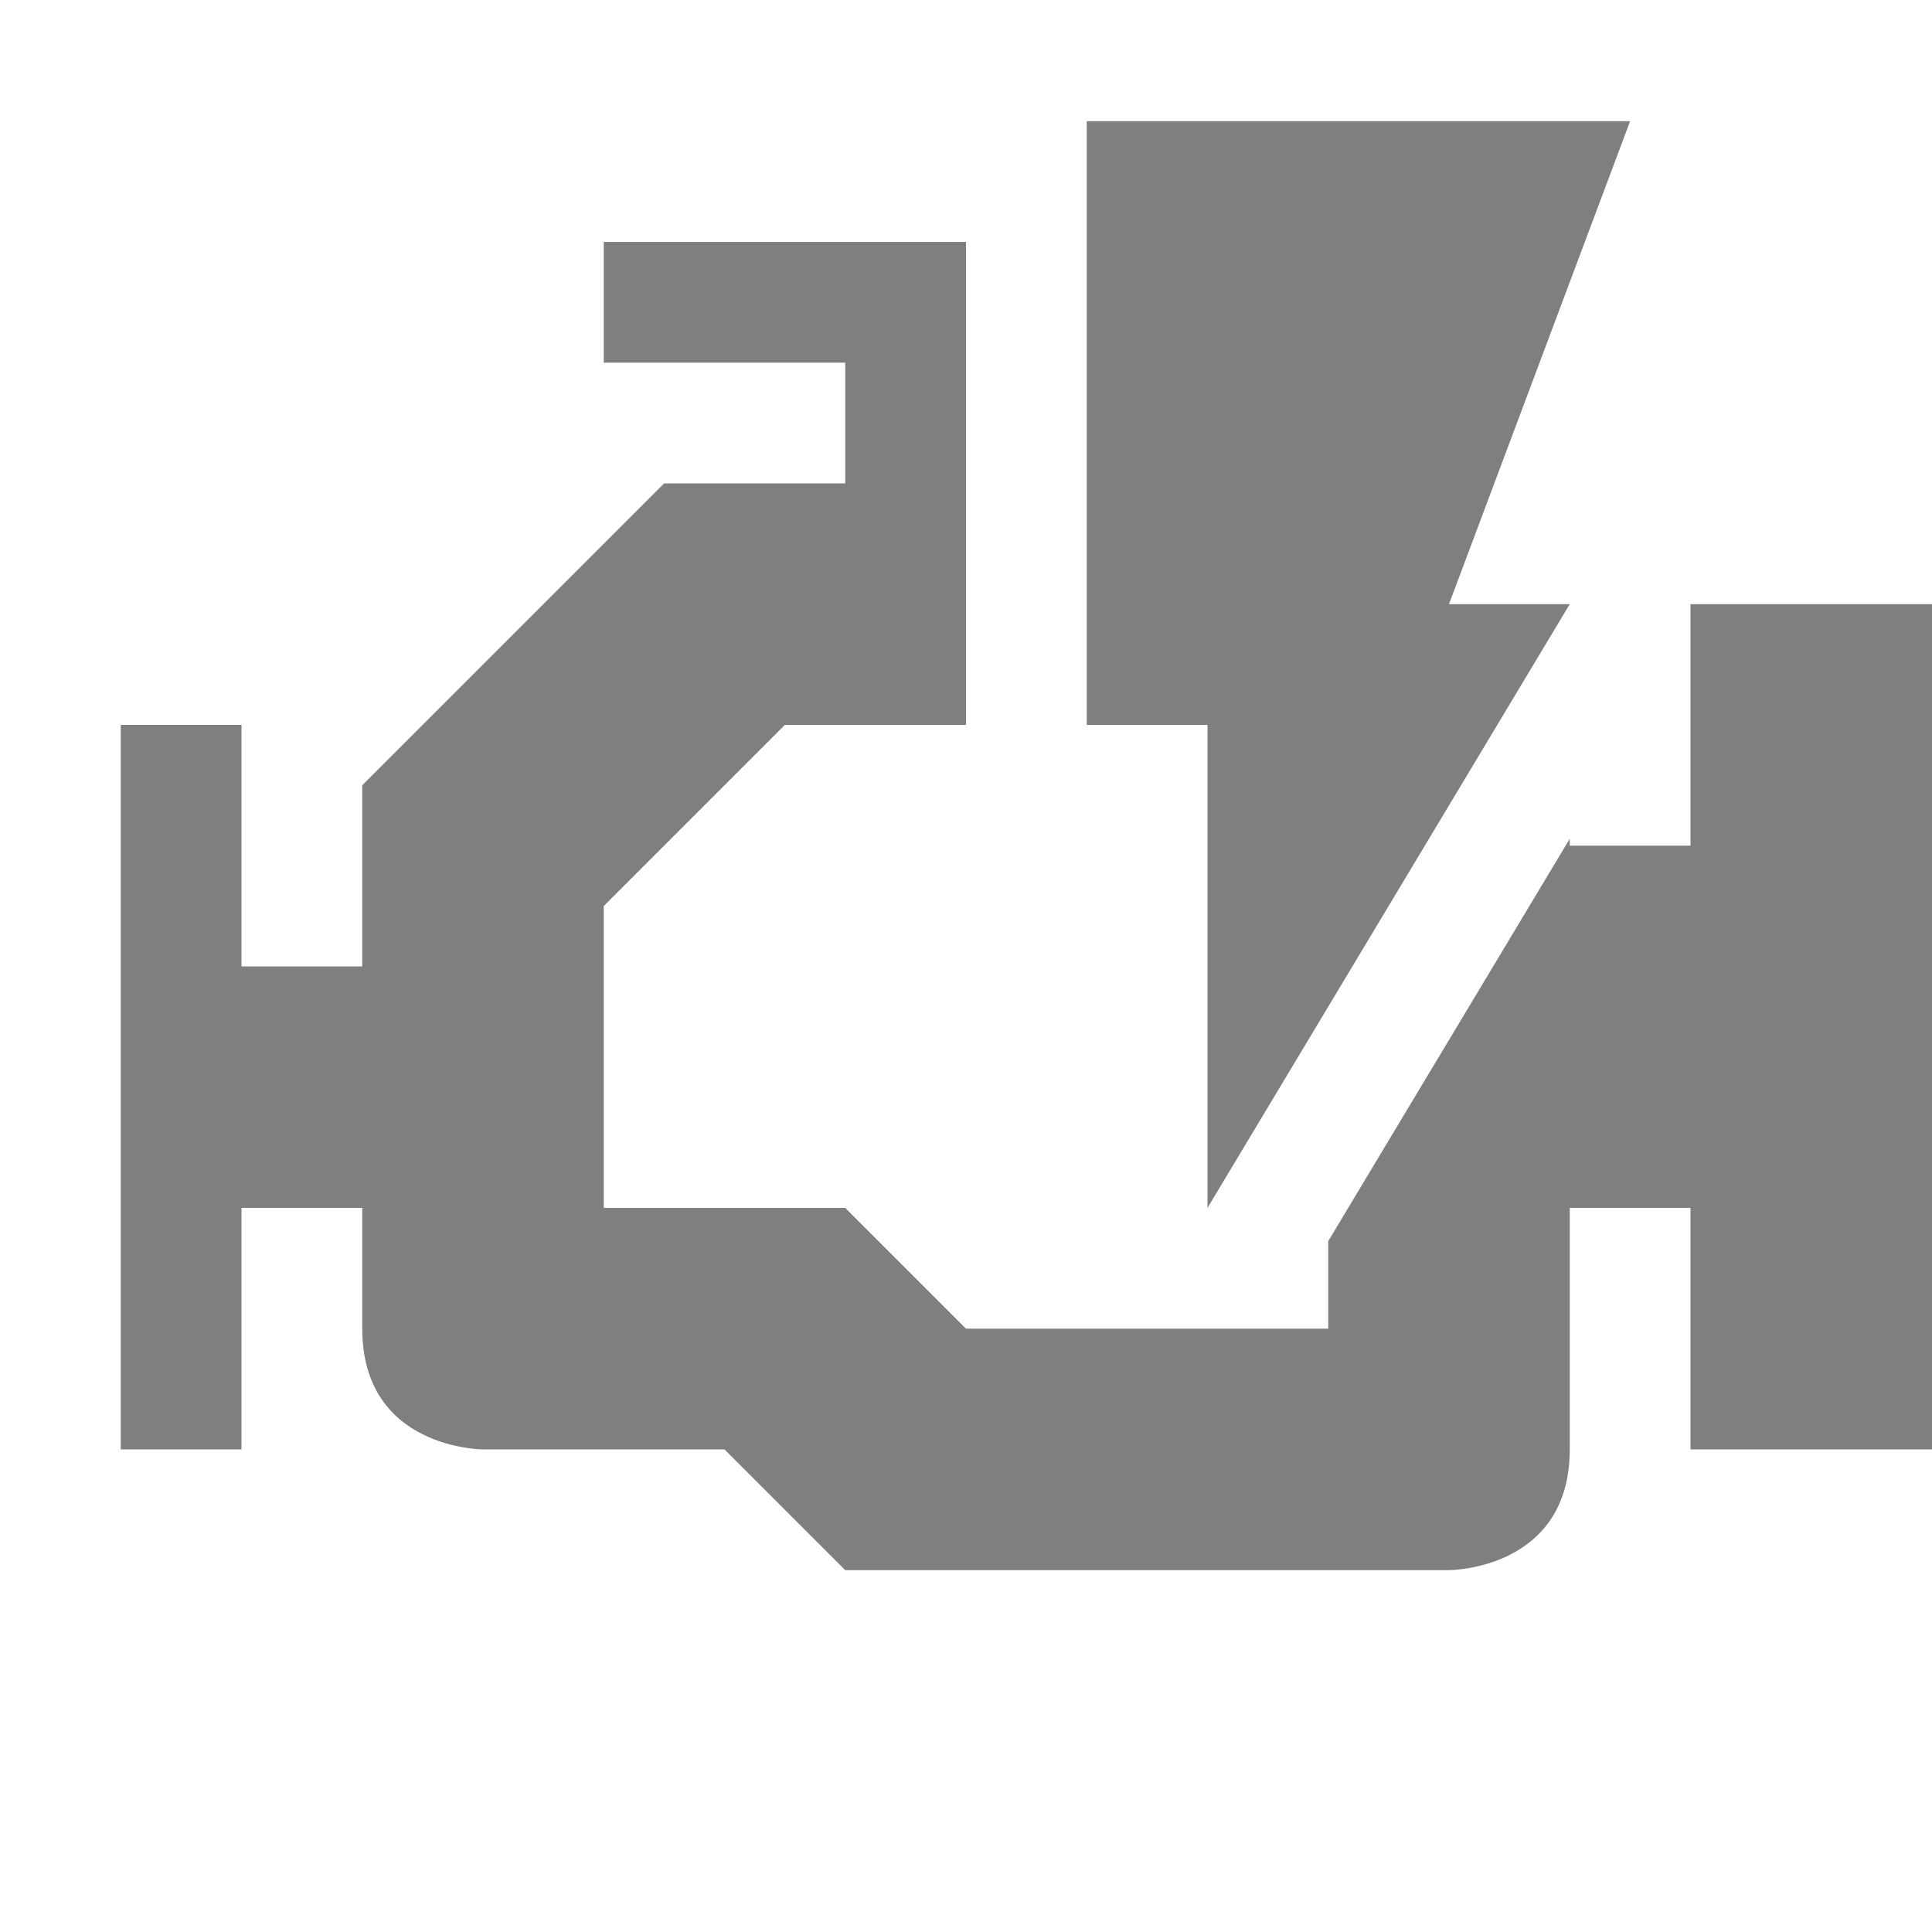
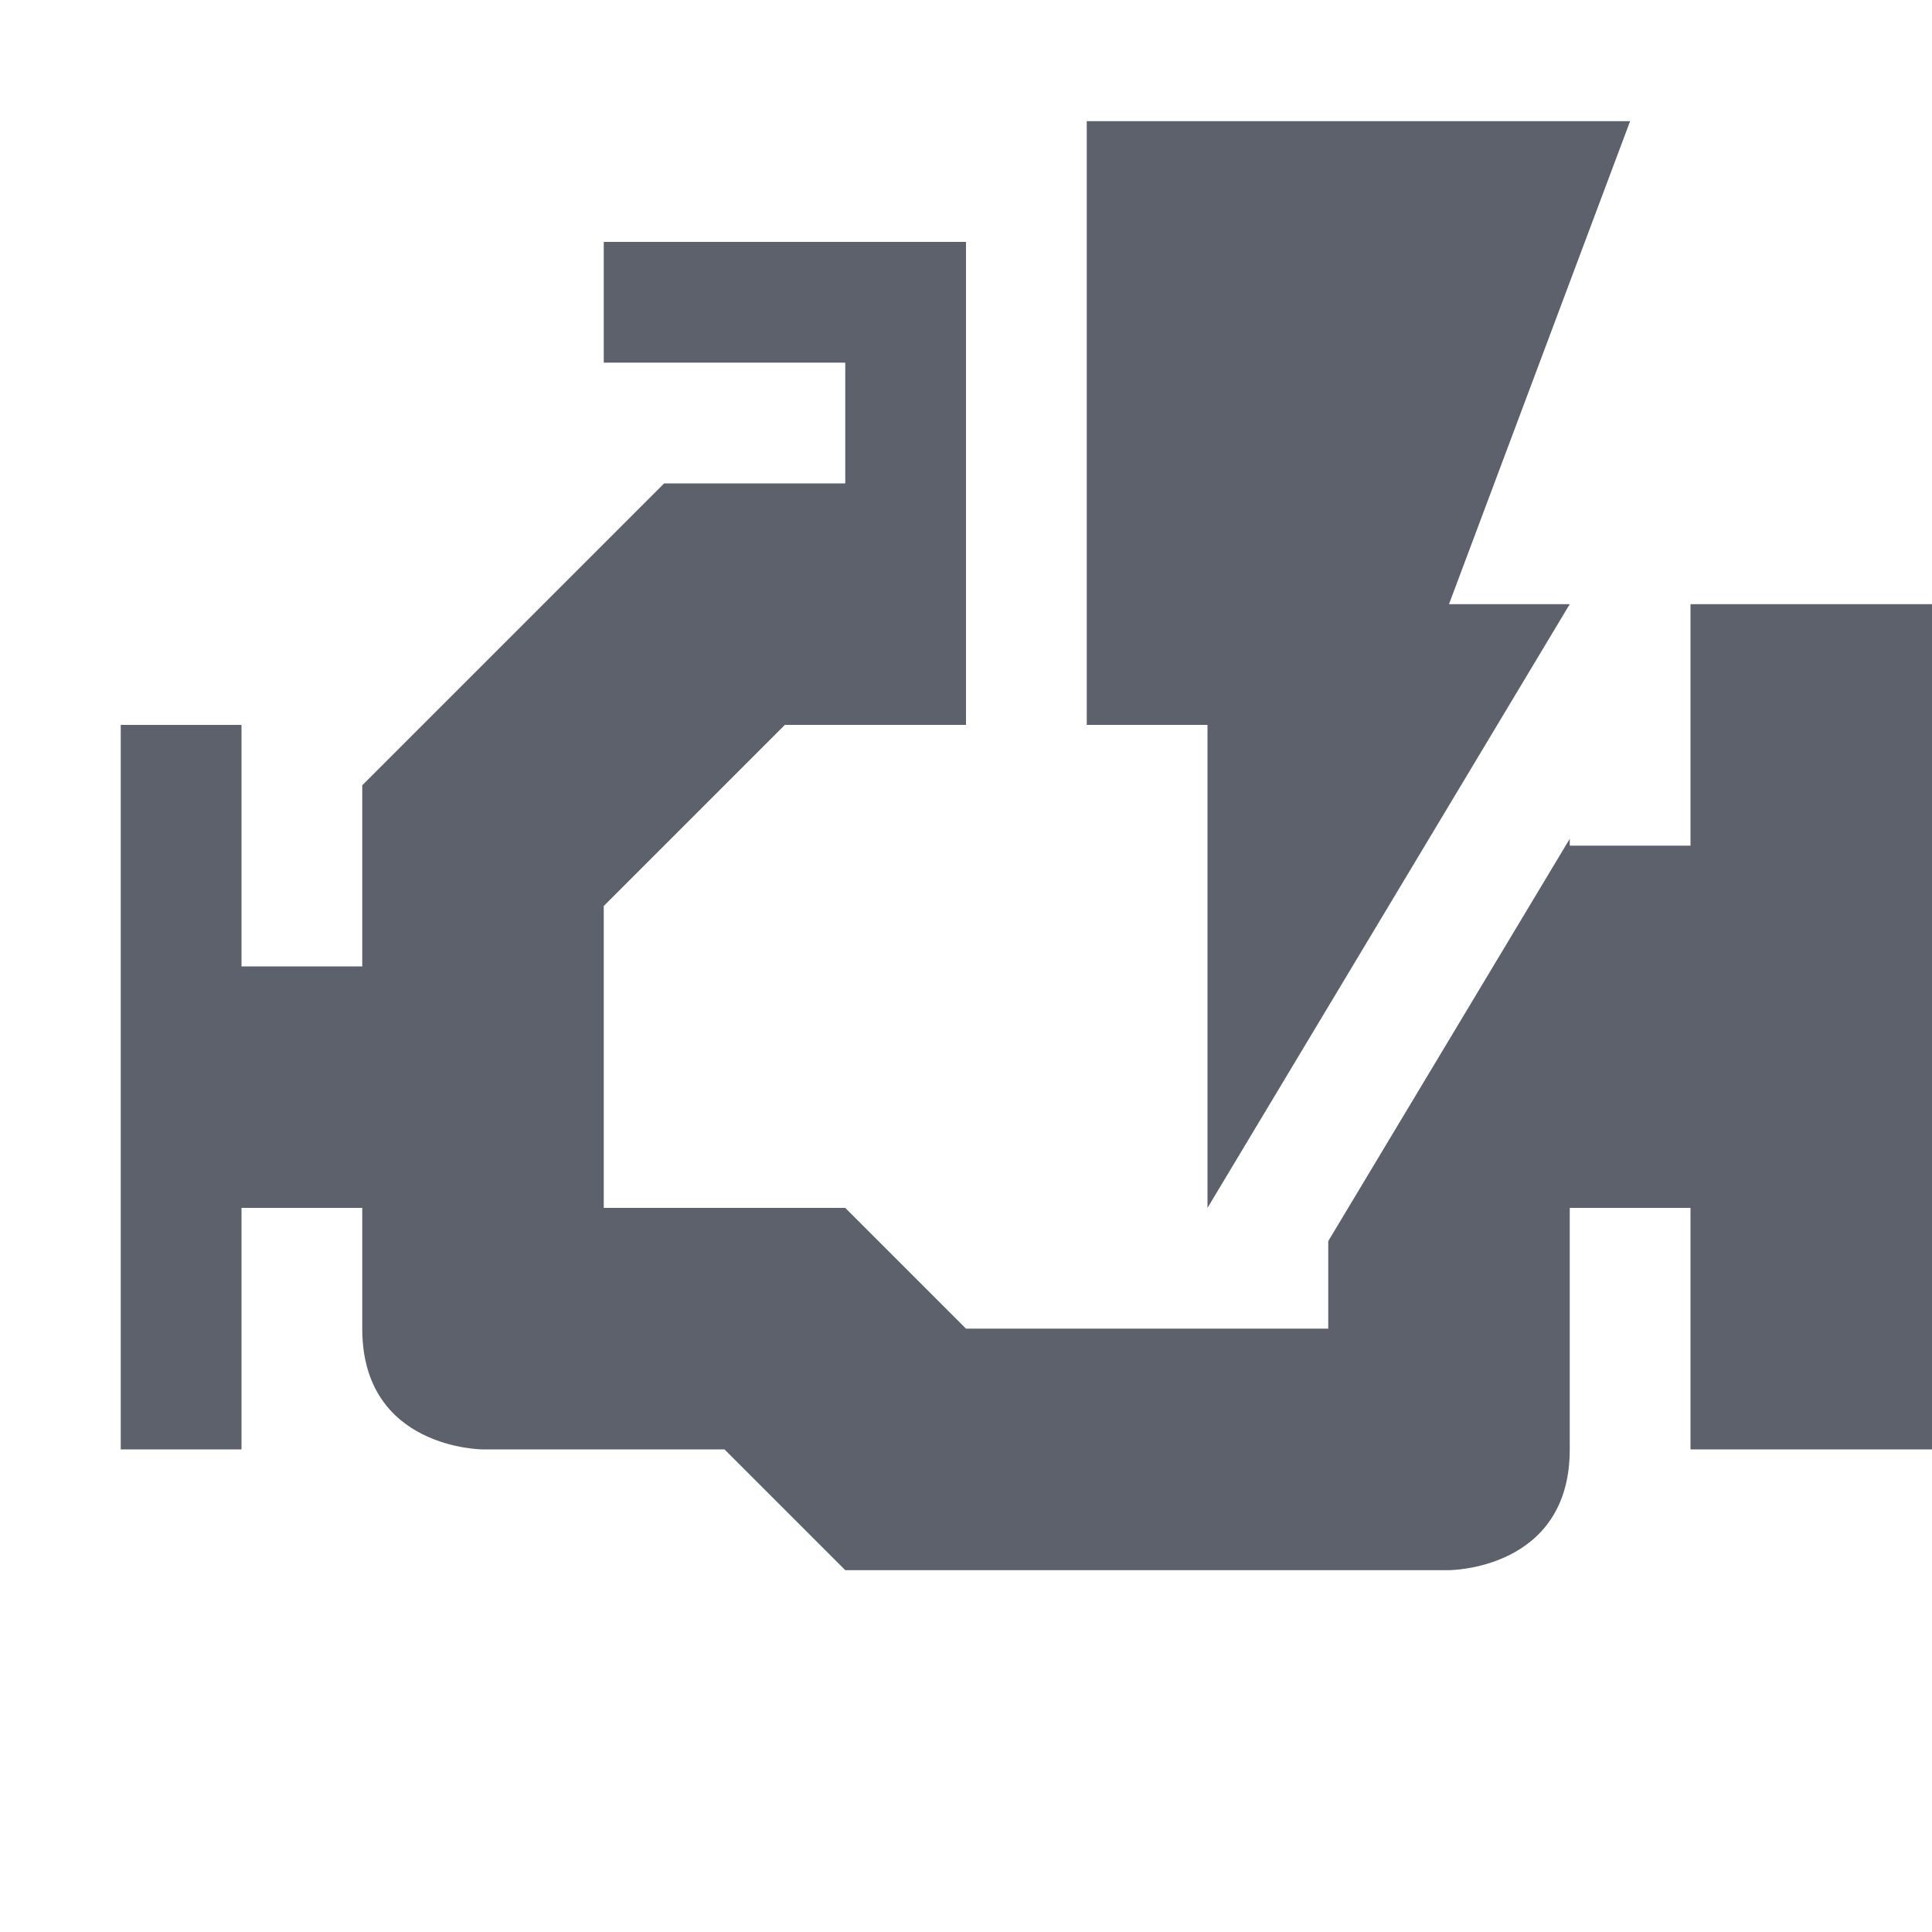
<svg xmlns="http://www.w3.org/2000/svg" xmlns:ns1="http://www.openswatchbook.org/uri/2009/osb" height="16" id="svg7384" style="enable-background:new" version="1.1" width="16">
  <defs id="defs7386">
    <linearGradient id="linearGradient5606" ns1:paint="solid">
      <stop id="stop5608" offset="0" style="stop-color:#000000;stop-opacity:1;" />
    </linearGradient>
  </defs>
  <g id="g6058" style="display:inline" transform="translate(-280,-75.99664)">
-     <path d="m 289,77 0,5 1,0 0,4 3,-5 -1,0 1.5,-4 -4.5,0 z m -4,1 0,1 2,0 0,1 -1.5,0 -2.5,2.5 0,1.5 -1,0 0,-2 -1,0 0,6 1,0 0,-2 1,0 0,1 c 0,1 1,1 1,1 l 2,0 1,1 5,0 c 0,0 1,0 1,-1 l 0,-2 1,0 0,2 2,0 0,-7 -2,0 0,2 -1,0 0,-0.057 -2,3.332 0,0.725 -3,0 -1,-1 -2,0 0,-2.5 1.5,-1.5 1.5,0 0,-4 -3,0 z" id="path4" style="fill:#7f7f7f;fill-opacity:1;stroke:none" />
+     <path d="m 289,77 0,5 1,0 0,4 3,-5 -1,0 1.5,-4 -4.5,0 z m -4,1 0,1 2,0 0,1 -1.5,0 -2.5,2.5 0,1.5 -1,0 0,-2 -1,0 0,6 1,0 0,-2 1,0 0,1 c 0,1 1,1 1,1 l 2,0 1,1 5,0 c 0,0 1,0 1,-1 l 0,-2 1,0 0,2 2,0 0,-7 -2,0 0,2 -1,0 0,-0.057 -2,3.332 0,0.725 -3,0 -1,-1 -2,0 0,-2.5 1.5,-1.5 1.5,0 0,-4 -3,0 z" id="path4" style="fill:#5c616c;fill-opacity:1;stroke:none" />
  </g>
</svg>
